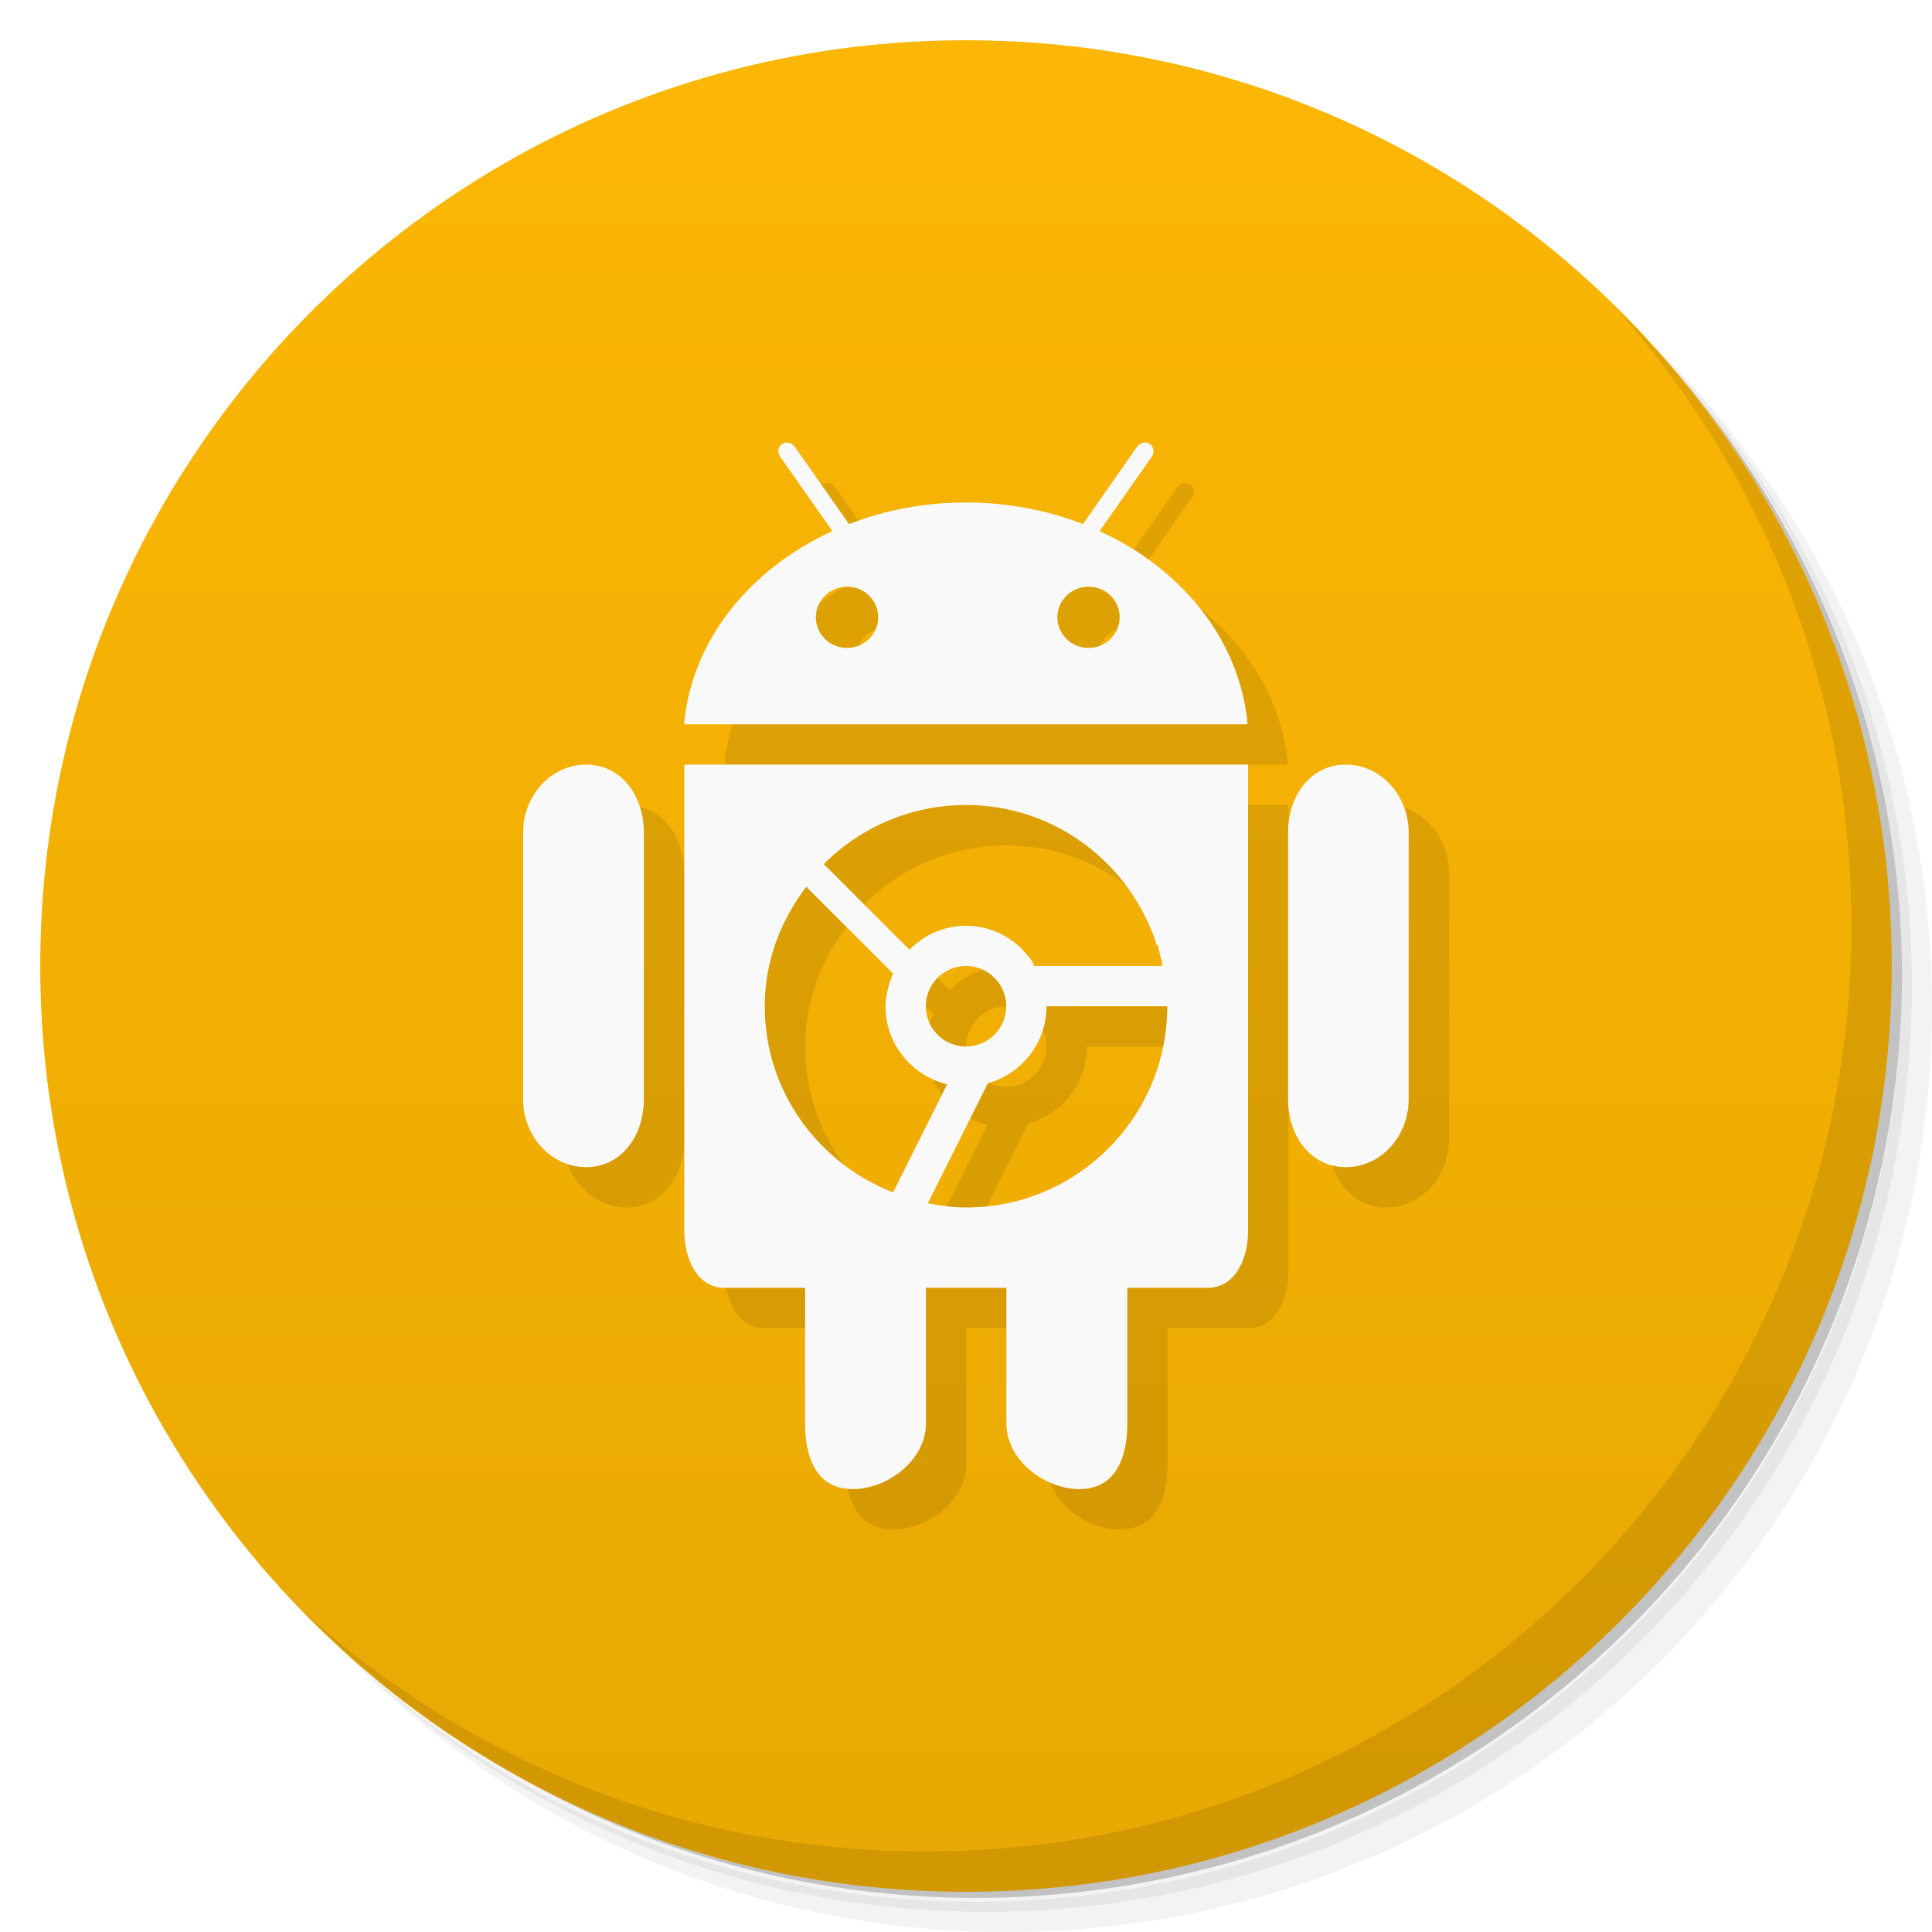
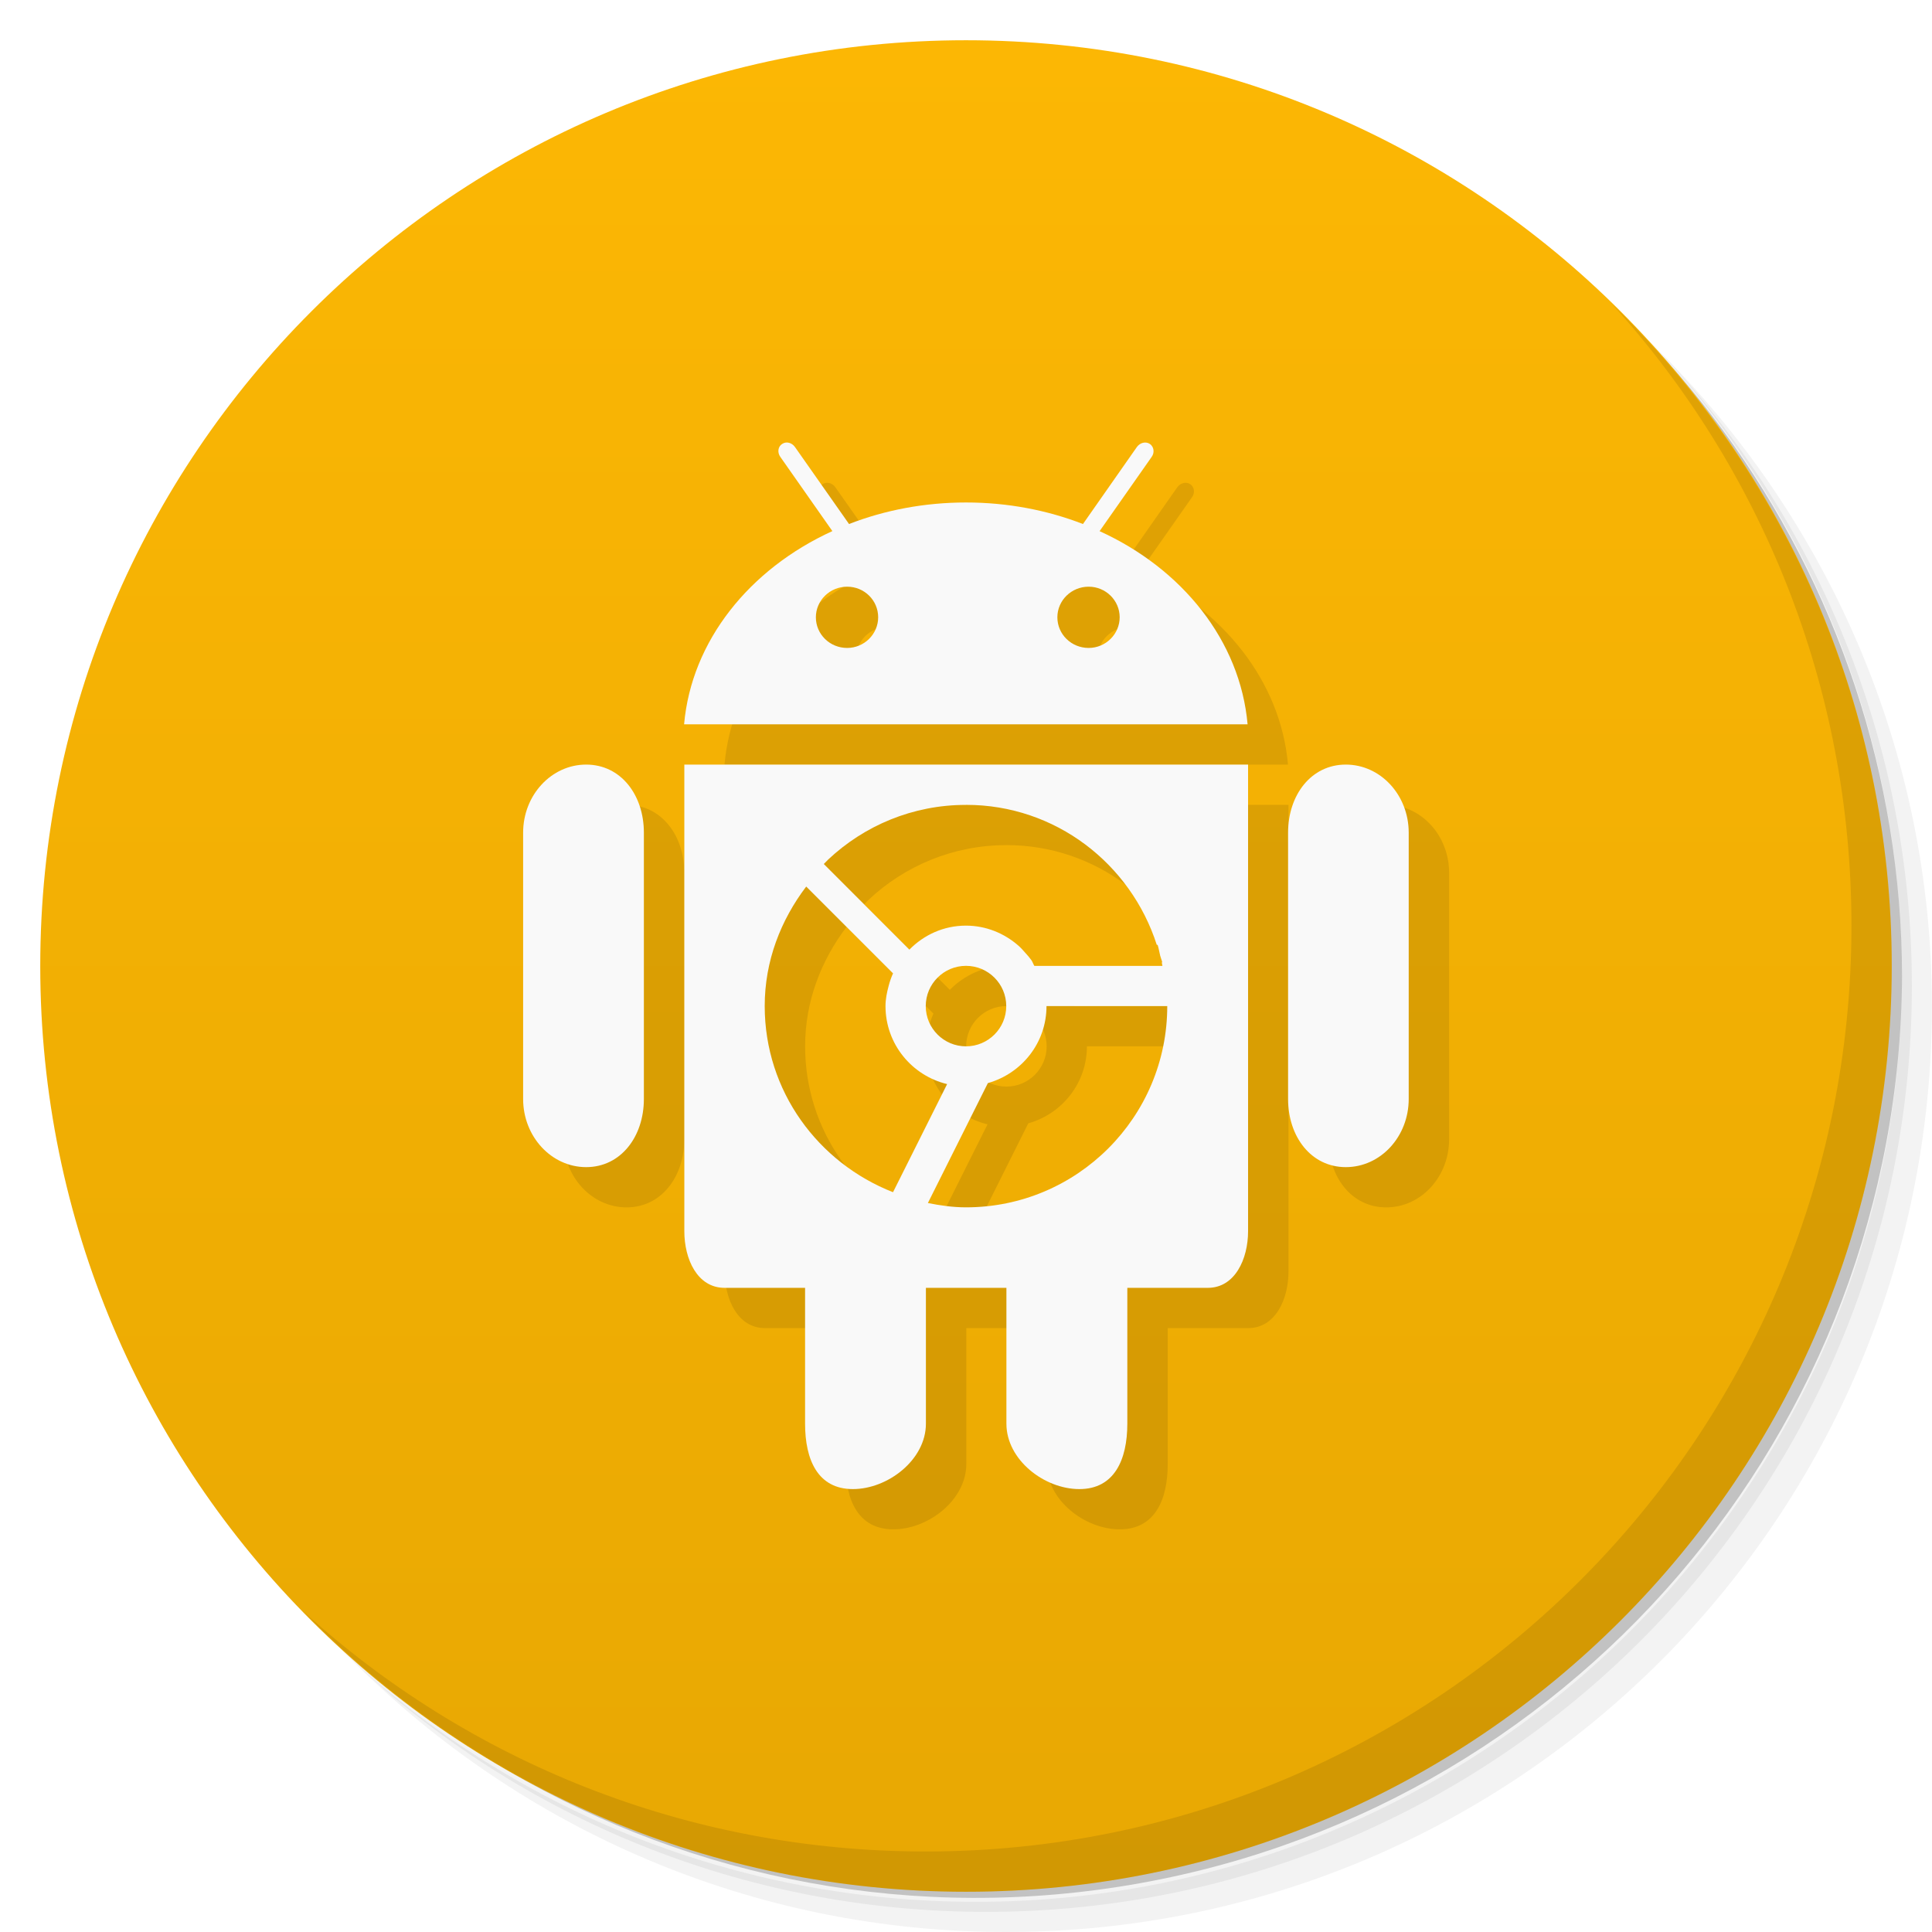
- <svg xmlns="http://www.w3.org/2000/svg" xmlns:xlink="http://www.w3.org/1999/xlink" viewBox="0 0 48 48" id="svg2" version="1.1">
-   <defs id="defs4">
-     <linearGradient id="linearGradient4273">
-       <stop style="stop-color:#e8a803;stop-opacity:1;" offset="0" id="stop4275" />
-       <stop style="stop-color:#fcb704;stop-opacity:1" offset="1" id="stop4277" />
+ <svg xmlns="http://www.w3.org/2000/svg" viewBox="0 0 48 48">
+   <defs>
+     <linearGradient id="linearGradient4279" x1="1" x2="47" gradientUnits="userSpaceOnUse">
+       <stop style="stop-color:#e8a803;stop-opacity:1" />
+       <stop offset="1" style="stop-color:#fcb704;stop-opacity:1" />
    </linearGradient>
-     <linearGradient id="linearGradient4212" x1="1" x2="47" gradientUnits="userSpaceOnUse">
-       <stop style="stop-color:#6f8291;stop-opacity:1" id="stop7" />
-       <stop offset="1" style="stop-color:#7a8c9a;stop-opacity:1" id="stop9" />
-     </linearGradient>
-     <linearGradient xlink:href="#linearGradient4273" id="linearGradient4279" x1="1" y1="24" x2="47" y2="24" gradientUnits="userSpaceOnUse" />
  </defs>
-   <g id="g11">
-     <path d="m 36.31 5 c 5.859 4.062 9.688 10.831 9.688 18.5 c 0 12.426 -10.07 22.5 -22.5 22.5 c -7.669 0 -14.438 -3.828 -18.5 -9.688 c 1.037 1.822 2.306 3.499 3.781 4.969 c 4.085 3.712 9.514 5.969 15.469 5.969 c 12.703 0 23 -10.298 23 -23 c 0 -5.954 -2.256 -11.384 -5.969 -15.469 c -1.469 -1.475 -3.147 -2.744 -4.969 -3.781 z m 4.969 3.781 c 3.854 4.113 6.219 9.637 6.219 15.719 c 0 12.703 -10.297 23 -23 23 c -6.081 0 -11.606 -2.364 -15.719 -6.219 c 4.16 4.144 9.883 6.719 16.219 6.719 c 12.703 0 23 -10.298 23 -23 c 0 -6.335 -2.575 -12.06 -6.719 -16.219 z" style="opacity:0.05" id="path13" />
-     <path d="m 41.28 8.781 c 3.712 4.085 5.969 9.514 5.969 15.469 c 0 12.703 -10.297 23 -23 23 c -5.954 0 -11.384 -2.256 -15.469 -5.969 c 4.113 3.854 9.637 6.219 15.719 6.219 c 12.703 0 23 -10.298 23 -23 c 0 -6.081 -2.364 -11.606 -6.219 -15.719 z" style="opacity:0.1" id="path15" />
-     <path d="m 31.25 2.375 c 8.615 3.154 14.75 11.417 14.75 21.13 c 0 12.426 -10.07 22.5 -22.5 22.5 c -9.708 0 -17.971 -6.135 -21.12 -14.75 a 23 23 0 0 0 44.875 -7 a 23 23 0 0 0 -16 -21.875 z" style="opacity:0.2" id="path17" />
+   <g>
+     <path d="m 36.31 5 c 5.859 4.062 9.688 10.831 9.688 18.5 c 0 12.426 -10.07 22.5 -22.5 22.5 c -7.669 0 -14.438 -3.828 -18.5 -9.688 c 1.037 1.822 2.306 3.499 3.781 4.969 c 4.085 3.712 9.514 5.969 15.469 5.969 c 12.703 0 23 -10.298 23 -23 c 0 -5.954 -2.256 -11.384 -5.969 -15.469 c -1.469 -1.475 -3.147 -2.744 -4.969 -3.781 z m 4.969 3.781 c 3.854 4.113 6.219 9.637 6.219 15.719 c 0 12.703 -10.297 23 -23 23 c -6.081 0 -11.606 -2.364 -15.719 -6.219 c 4.16 4.144 9.883 6.719 16.219 6.719 c 12.703 0 23 -10.298 23 -23 c 0 -6.335 -2.575 -12.06 -6.719 -16.219 z" style="opacity:0.05" />
+     <path d="m 41.28 8.781 c 3.712 4.085 5.969 9.514 5.969 15.469 c 0 12.703 -10.297 23 -23 23 c -5.954 0 -11.384 -2.256 -15.469 -5.969 c 4.113 3.854 9.637 6.219 15.719 6.219 c 12.703 0 23 -10.298 23 -23 c 0 -6.081 -2.364 -11.606 -6.219 -15.719 z" style="opacity:0.1" />
+     <path d="m 31.25 2.375 c 8.615 3.154 14.75 11.417 14.75 21.13 c 0 12.426 -10.07 22.5 -22.5 22.5 c -9.708 0 -17.971 -6.135 -21.12 -14.75 a 23 23 0 0 0 44.875 -7 a 23 23 0 0 0 -16 -21.875 z" style="opacity:0.2" />
  </g>
-   <g transform="matrix(0,-1,1,0,0,48)" style="fill:url(#linearGradient4279);fill-opacity:1" id="g19">
-     <path d="M 24,1 C 36.703,1 47,11.297 47,24 47,36.703 36.703,47 24,47 11.297,47 1,36.703 1,24 1,11.297 11.297,1 24,1 Z" id="path21" style="fill:url(#linearGradient4279);fill-opacity:1" />
+   <g transform="matrix(0,-1,1,0,0,48)" style="fill:url(#linearGradient4279);fill-opacity:1">
+     <path d="M 24,1 C 36.703,1 47,11.297 47,24 47,36.703 36.703,47 24,47 11.297,47 1,36.703 1,24 1,11.297 11.297,1 24,1 Z" />
  </g>
-   <path id="path4149" d="m 20.602,12.004 c -0.058,-0.014 -0.117,-0.004 -0.168,0.031 -0.102,0.066 -0.121,0.211 -0.043,0.32 l 1.293,1.844 C 19.629,15.137 18.184,16.922 18,19 l 14,0 c -0.184,-2.078 -1.625,-3.867 -3.68,-4.801 l 0.004,0 1.293,-1.844 c 0.078,-0.109 0.055,-0.25 -0.043,-0.32 -0.102,-0.07 -0.246,-0.035 -0.324,0.074 l -1.34,1.914 c -0.887,-0.344 -1.871,-0.535 -2.906,-0.535 -1.035,0 -2.02,0.191 -2.906,0.535 l -1.344,-1.914 c -0.039,-0.055 -0.095,-0.092 -0.152,-0.105 z m 1.449,3.576 c 0.43,0 0.771,0.342 0.771,0.76 0,0.418 -0.346,0.762 -0.771,0.762 -0.43,0 -0.777,-0.34 -0.777,-0.762 0,-0.418 0.348,-0.76 0.777,-0.76 z m 6,0 c 0.426,0 0.771,0.342 0.771,0.76 0,0.418 -0.346,0.762 -0.771,0.762 -0.43,0 -0.777,-0.34 -0.777,-0.762 0,-0.418 0.348,-0.76 0.777,-0.76 z M 15.566,20 C 14.703,20 14,20.758 14,21.691 l 0,6.617 c 0,0.934 0.703,1.693 1.566,1.693 0.863,0 1.434,-0.76 1.434,-1.693 l 0,-6.617 C 17,20.757 16.43,20 15.566,20 Z m 2.439,0 0,11.594 c 0,0.688 0.32,1.406 1,1.406 l 2,0 0,3.375 c 0,0.898 0.316,1.625 1.188,1.625 0.867,0 1.814,-0.727 1.814,-1.625 l 0,-3.375 2,0 0,3.375 c 0,0.898 0.941,1.625 1.812,1.625 0.867,0 1.191,-0.727 1.191,-1.625 l 0,-3.375 2,0 c 0.676,0 1,-0.719 1,-1.406 l 0,-11.594 -14.006,0 z m 16.434,0 c -0.863,0 -1.434,0.758 -1.434,1.691 l 0,6.617 c 0,0.934 0.57,1.693 1.434,1.693 0.867,0 1.562,-0.76 1.562,-1.693 l 0,-6.617 c 0,-0.934 -0.699,-1.691 -1.562,-1.691 z m -9.436,1.004 c 2.228,0 4.094,1.466 4.74,3.479 l 0.021,0 c 0.028,0.087 0.041,0.18 0.064,0.27 0.014,0.056 0.038,0.108 0.051,0.164 l -0.012,0 c 0.006,0.029 0.009,0.059 0.016,0.088 l -3.182,0 c -0.029,-0.047 -0.044,-0.102 -0.076,-0.146 -0.044,-0.062 -0.094,-0.117 -0.145,-0.174 -0.056,-0.062 -0.11,-0.127 -0.174,-0.182 -0.35,-0.306 -0.803,-0.498 -1.305,-0.498 -0.554,0 -1.046,0.231 -1.404,0.596 l -2.127,-2.127 c 0.039,-0.038 0.074,-0.078 0.113,-0.115 0.894,-0.838 2.096,-1.354 3.418,-1.354 z m -3.969,2.031 2.156,2.156 c -0.046,0.103 -0.083,0.209 -0.111,0.32 -0.042,0.159 -0.076,0.32 -0.076,0.492 0,0.942 0.654,1.728 1.531,1.939 l -1.344,2.686 c -1.858,-0.728 -3.188,-2.509 -3.188,-4.625 0,-1.125 0.401,-2.137 1.031,-2.969 z m 3.969,1.969 c 0.552,0 1,0.448 1,1 0,0.552 -0.448,1 -1,1 -0.552,0 -1,-0.448 -1,-1 0,-0.552 0.448,-1 1,-1 z m 2,1 3,0 c 0,2.761 -2.239,5 -5,5 -0.326,0 -0.64,-0.046 -0.947,-0.107 l 1.49,-2.979 c 0.006,-0.002 0.012,-0.004 0.018,-0.006 0.83,-0.242 1.439,-0.999 1.439,-1.908 z" style="fill:#000000;fill-opacity:1;fill-rule:nonzero;stroke:none;opacity:0.1" />
-   <path style="fill:#f9f9f9;fill-opacity:1;fill-rule:nonzero;stroke:none" d="M 19.598 11 C 19.54 10.986 19.481 10.996 19.43 11.031 C 19.328 11.097 19.309 11.243 19.387 11.352 L 20.68 13.195 C 18.625 14.133 17.18 15.918 16.996 17.996 L 30.996 17.996 C 30.812 15.918 29.371 14.129 27.316 13.195 L 27.32 13.195 L 28.613 11.352 C 28.691 11.243 28.668 11.101 28.57 11.031 C 28.468 10.961 28.324 10.996 28.246 11.105 L 26.906 13.02 C 26.019 12.676 25.035 12.484 24 12.484 C 22.965 12.484 21.98 12.676 21.094 13.02 L 19.75 11.105 C 19.711 11.05 19.655 11.013 19.598 11 z M 21.047 14.576 C 21.477 14.576 21.818 14.918 21.818 15.336 C 21.818 15.754 21.472 16.098 21.047 16.098 C 20.617 16.098 20.27 15.758 20.27 15.336 C 20.27 14.918 20.618 14.576 21.047 14.576 z M 27.047 14.576 C 27.473 14.576 27.818 14.918 27.818 15.336 C 27.818 15.754 27.472 16.098 27.047 16.098 C 26.617 16.098 26.27 15.758 26.27 15.336 C 26.27 14.918 26.618 14.576 27.047 14.576 z M 14.562 18.996 C 13.7 18.996 12.996 19.755 12.996 20.688 L 12.996 27.305 C 12.996 28.239 13.7 28.998 14.562 28.998 C 15.425 28.998 15.996 28.238 15.996 27.305 L 15.996 20.688 C 15.996 19.753 15.427 18.996 14.562 18.996 z M 17.002 18.996 L 17.002 30.59 C 17.002 31.278 17.322 31.996 18.002 31.996 L 20.002 31.996 L 20.002 35.371 C 20.002 36.269 20.317 36.996 21.189 36.996 C 22.056 36.996 23.004 36.269 23.004 35.371 L 23.004 31.996 L 25.004 31.996 L 25.004 35.371 C 25.004 36.269 25.944 36.996 26.816 36.996 C 27.683 36.996 28.008 36.269 28.008 35.371 L 28.008 31.996 L 30.008 31.996 C 30.684 31.996 31.008 31.277 31.008 30.59 L 31.008 18.996 L 17.002 18.996 z M 33.436 18.996 C 32.573 18.996 32.002 19.755 32.002 20.688 L 32.002 27.305 C 32.002 28.239 32.572 28.998 33.436 28.998 C 34.303 28.998 34.998 28.238 34.998 27.305 L 34.998 20.688 C 34.998 19.753 34.3 18.996 33.436 18.996 z M 24 20 C 26.228 20 28.094 21.466 28.74 23.479 L 28.762 23.479 C 28.79 23.566 28.803 23.659 28.826 23.748 C 28.841 23.804 28.864 23.856 28.877 23.912 L 28.865 23.912 C 28.872 23.941 28.875 23.971 28.881 24 L 25.699 24 C 25.671 23.953 25.655 23.898 25.623 23.854 C 25.579 23.792 25.529 23.736 25.479 23.68 C 25.422 23.617 25.368 23.553 25.305 23.498 C 24.955 23.192 24.502 23 24 23 C 23.446 23 22.954 23.231 22.596 23.596 L 20.469 21.469 C 20.507 21.431 20.543 21.39 20.582 21.354 C 21.476 20.516 22.678 20 24 20 z M 20.031 22.031 L 22.188 24.188 C 22.142 24.29 22.104 24.397 22.076 24.508 C 22.034 24.666 22 24.828 22 25 C 22 25.942 22.654 26.728 23.531 26.939 L 22.188 29.625 C 20.329 28.897 19 27.116 19 25 C 19 23.875 19.401 22.863 20.031 22.031 z M 24 24 C 24.552 24 25 24.448 25 25 C 25 25.552 24.552 26 24 26 C 23.448 26 23 25.552 23 25 C 23 24.448 23.448 24 24 24 z M 26 25 L 29 25 C 29 27.761 26.761 30 24 30 C 23.674 30 23.36 29.954 23.053 29.893 L 24.543 26.914 C 24.549 26.912 24.555 26.91 24.561 26.908 C 25.391 26.667 26 25.909 26 25 z " id="path25" />
-   <g id="g27">
-     <path d="m 40.03 7.531 c 3.712 4.084 5.969 9.514 5.969 15.469 0 12.703 -10.297 23 -23 23 c -5.954 0 -11.384 -2.256 -15.469 -5.969 4.178 4.291 10.01 6.969 16.469 6.969 c 12.703 0 23 -10.298 23 -23 0 -6.462 -2.677 -12.291 -6.969 -16.469 z" style="opacity:0.1" id="path29" />
+   <path d="m 20.602 12 c -0.058 -0.014 -0.117 -0.004 -0.168 0.031 -0.102 0.066 -0.121 0.211 -0.043 0.32 l 1.293 1.844 c -2.055 0.938 -3.5 2.723 -3.684 4.801 l 14 0 c -0.184 -2.078 -1.625 -3.867 -3.68 -4.801 l 0.004 0 1.293 -1.844 c 0.078 -0.109 0.055 -0.25 -0.043 -0.32 -0.102 -0.07 -0.246 -0.035 -0.324 0.074 l -1.34 1.914 c -0.887 -0.344 -1.871 -0.535 -2.906 -0.535 -1.035 0 -2.02 0.191 -2.906 0.535 l -1.344 -1.914 c -0.039 -0.055 -0.095 -0.092 -0.152 -0.105 z m 1.449 3.576 c 0.43 0 0.771 0.342 0.771 0.76 0 0.418 -0.346 0.762 -0.771 0.762 -0.43 0 -0.777 -0.34 -0.777 -0.762 0 -0.418 0.348 -0.76 0.777 -0.76 z m 6 0 c 0.426 0 0.771 0.342 0.771 0.76 0 0.418 -0.346 0.762 -0.771 0.762 -0.43 0 -0.777 -0.34 -0.777 -0.762 0 -0.418 0.348 -0.76 0.777 -0.76 z m -12.484 4.42 c -0.863 0 -1.566 0.758 -1.566 1.691 l 0 6.617 c 0 0.934 0.703 1.693 1.566 1.693 0.863 0 1.434 -0.76 1.434 -1.693 l 0 -6.617 c 0 -0.934 -0.57 -1.691 -1.434 -1.691 m 2.439 0 0 11.594 c 0 0.688 0.32 1.406 1 1.406 l 2 0 0 3.375 c 0 0.898 0.316 1.625 1.188 1.625 0.867 0 1.814 -0.727 1.814 -1.625 l 0 -3.375 2 0 0 3.375 c 0 0.898 0.941 1.625 1.813 1.625 0.867 0 1.191 -0.727 1.191 -1.625 l 0 -3.375 2 0 c 0.676 0 1 -0.719 1 -1.406 l 0 -11.594 -14.01 0 z m 16.434 0 c -0.863 0 -1.434 0.758 -1.434 1.691 l 0 6.617 c 0 0.934 0.57 1.693 1.434 1.693 0.867 0 1.563 -0.76 1.563 -1.693 l 0 -6.617 c 0 -0.934 -0.699 -1.691 -1.563 -1.691 z m -9.436 1 c 2.228 0 4.094 1.466 4.74 3.479 l 0.021 0 c 0.028 0.087 0.041 0.18 0.064 0.27 0.014 0.056 0.038 0.108 0.051 0.164 l -0.012 0 c 0.006 0.029 0.009 0.059 0.016 0.088 l -3.182 0 c -0.029 -0.047 -0.044 -0.102 -0.076 -0.146 -0.044 -0.062 -0.094 -0.117 -0.145 -0.174 -0.056 -0.062 -0.11 -0.127 -0.174 -0.182 -0.35 -0.306 -0.803 -0.498 -1.305 -0.498 -0.554 0 -1.046 0.231 -1.404 0.596 l -2.127 -2.127 c 0.039 -0.038 0.074 -0.078 0.113 -0.115 0.894 -0.838 2.096 -1.354 3.418 -1.354 z m -3.969 2.031 2.156 2.156 c -0.046 0.103 -0.083 0.209 -0.111 0.32 -0.042 0.159 -0.076 0.32 -0.076 0.492 0 0.942 0.654 1.728 1.531 1.939 l -1.344 2.686 c -1.858 -0.728 -3.188 -2.509 -3.188 -4.625 0 -1.125 0.401 -2.137 1.031 -2.969 z m 3.969 1.969 c 0.552 0 1 0.448 1 1 0 0.552 -0.448 1 -1 1 -0.552 0 -1 -0.448 -1 -1 0 -0.552 0.448 -1 1 -1 z m 2 1 3 0 c 0 2.761 -2.239 5 -5 5 -0.326 0 -0.64 -0.046 -0.947 -0.107 l 1.49 -2.979 c 0.006 -0.002 0.012 -0.004 0.018 -0.006 0.83 -0.242 1.439 -0.999 1.439 -1.908 z" style="fill:#000;opacity:0.1;fill-opacity:1;stroke:none;fill-rule:nonzero" />
+   <path d="m 19.598 11 c -0.058 -0.014 -0.117 -0.004 -0.168 0.031 c -0.102 0.066 -0.121 0.211 -0.043 0.32 l 1.293 1.844 c -2.055 0.938 -3.5 2.723 -3.684 4.801 l 14 0 c -0.184 -2.078 -1.625 -3.867 -3.68 -4.801 l 0.004 0 l 1.293 -1.844 c 0.078 -0.109 0.055 -0.25 -0.043 -0.32 c -0.102 -0.07 -0.246 -0.035 -0.324 0.074 l -1.34 1.914 c -0.887 -0.344 -1.871 -0.535 -2.906 -0.535 c -1.035 0 -2.02 0.191 -2.906 0.535 l -1.344 -1.914 c -0.039 -0.055 -0.095 -0.092 -0.152 -0.105 z m 1.449 3.576 c 0.43 0 0.771 0.342 0.771 0.76 c 0 0.418 -0.346 0.762 -0.771 0.762 c -0.43 0 -0.777 -0.34 -0.777 -0.762 c 0 -0.418 0.348 -0.76 0.777 -0.76 z m 6 0 c 0.426 0 0.771 0.342 0.771 0.76 c 0 0.418 -0.346 0.762 -0.771 0.762 c -0.43 0 -0.777 -0.34 -0.777 -0.762 c 0 -0.418 0.348 -0.76 0.777 -0.76 z m -12.484 4.42 c -0.863 0 -1.566 0.758 -1.566 1.691 l 0 6.617 c 0 0.934 0.703 1.693 1.566 1.693 c 0.863 0 1.434 -0.76 1.434 -1.693 l 0 -6.617 c 0 -0.934 -0.57 -1.691 -1.434 -1.691 z m 2.439 0 l 0 11.594 c 0 0.688 0.32 1.406 1 1.406 l 2 0 l 0 3.375 c 0 0.898 0.316 1.625 1.188 1.625 c 0.867 0 1.814 -0.727 1.814 -1.625 l 0 -3.375 l 2 0 l 0 3.375 c 0 0.898 0.941 1.625 1.813 1.625 c 0.867 0 1.191 -0.727 1.191 -1.625 l 0 -3.375 l 2 0 c 0.676 0 1 -0.719 1 -1.406 l 0 -11.594 l -14.01 0 z m 16.434 0 c -0.863 0 -1.434 0.758 -1.434 1.691 l 0 6.617 c 0 0.934 0.57 1.693 1.434 1.693 c 0.867 0 1.563 -0.76 1.563 -1.693 l 0 -6.617 c 0 -0.934 -0.699 -1.691 -1.563 -1.691 z m -9.436 1 c 2.228 0 4.094 1.466 4.74 3.479 l 0.021 0 c 0.028 0.087 0.041 0.18 0.064 0.27 c 0.014 0.056 0.038 0.108 0.051 0.164 l -0.012 0 c 0.007 0.029 0.009 0.059 0.016 0.088 l -3.182 0 c -0.029 -0.047 -0.044 -0.102 -0.076 -0.146 c -0.044 -0.062 -0.094 -0.117 -0.145 -0.174 c -0.056 -0.062 -0.11 -0.127 -0.174 -0.182 c -0.35 -0.306 -0.803 -0.498 -1.305 -0.498 c -0.554 0 -1.046 0.231 -1.404 0.596 l -2.127 -2.127 c 0.039 -0.038 0.074 -0.078 0.113 -0.115 c 0.894 -0.838 2.096 -1.354 3.418 -1.354 z m -3.969 2.031 l 2.156 2.156 c -0.046 0.103 -0.083 0.209 -0.111 0.32 c -0.042 0.159 -0.076 0.32 -0.076 0.492 c 0 0.942 0.654 1.728 1.531 1.939 l -1.344 2.686 c -1.858 -0.728 -3.188 -2.509 -3.188 -4.625 c 0 -1.125 0.401 -2.137 1.031 -2.969 z m 3.969 1.969 c 0.552 0 1 0.448 1 1 c 0 0.552 -0.448 1 -1 1 c -0.552 0 -1 -0.448 -1 -1 c 0 -0.552 0.448 -1 1 -1 z m 2 1 l 3 0 c 0 2.761 -2.239 5 -5 5 c -0.326 0 -0.64 -0.046 -0.947 -0.107 l 1.49 -2.979 c 0.006 -0.002 0.012 -0.004 0.018 -0.006 c 0.83 -0.242 1.439 -0.999 1.439 -1.908 z" style="fill:#f9f9f9;fill-opacity:1;stroke:none;fill-rule:nonzero" />
+   <g>
+     <path d="m 40.03 7.531 c 3.712 4.084 5.969 9.514 5.969 15.469 0 12.703 -10.297 23 -23 23 c -5.954 0 -11.384 -2.256 -15.469 -5.969 4.178 4.291 10.01 6.969 16.469 6.969 c 12.703 0 23 -10.298 23 -23 0 -6.462 -2.677 -12.291 -6.969 -16.469 z" style="opacity:0.1" />
  </g>
</svg>
